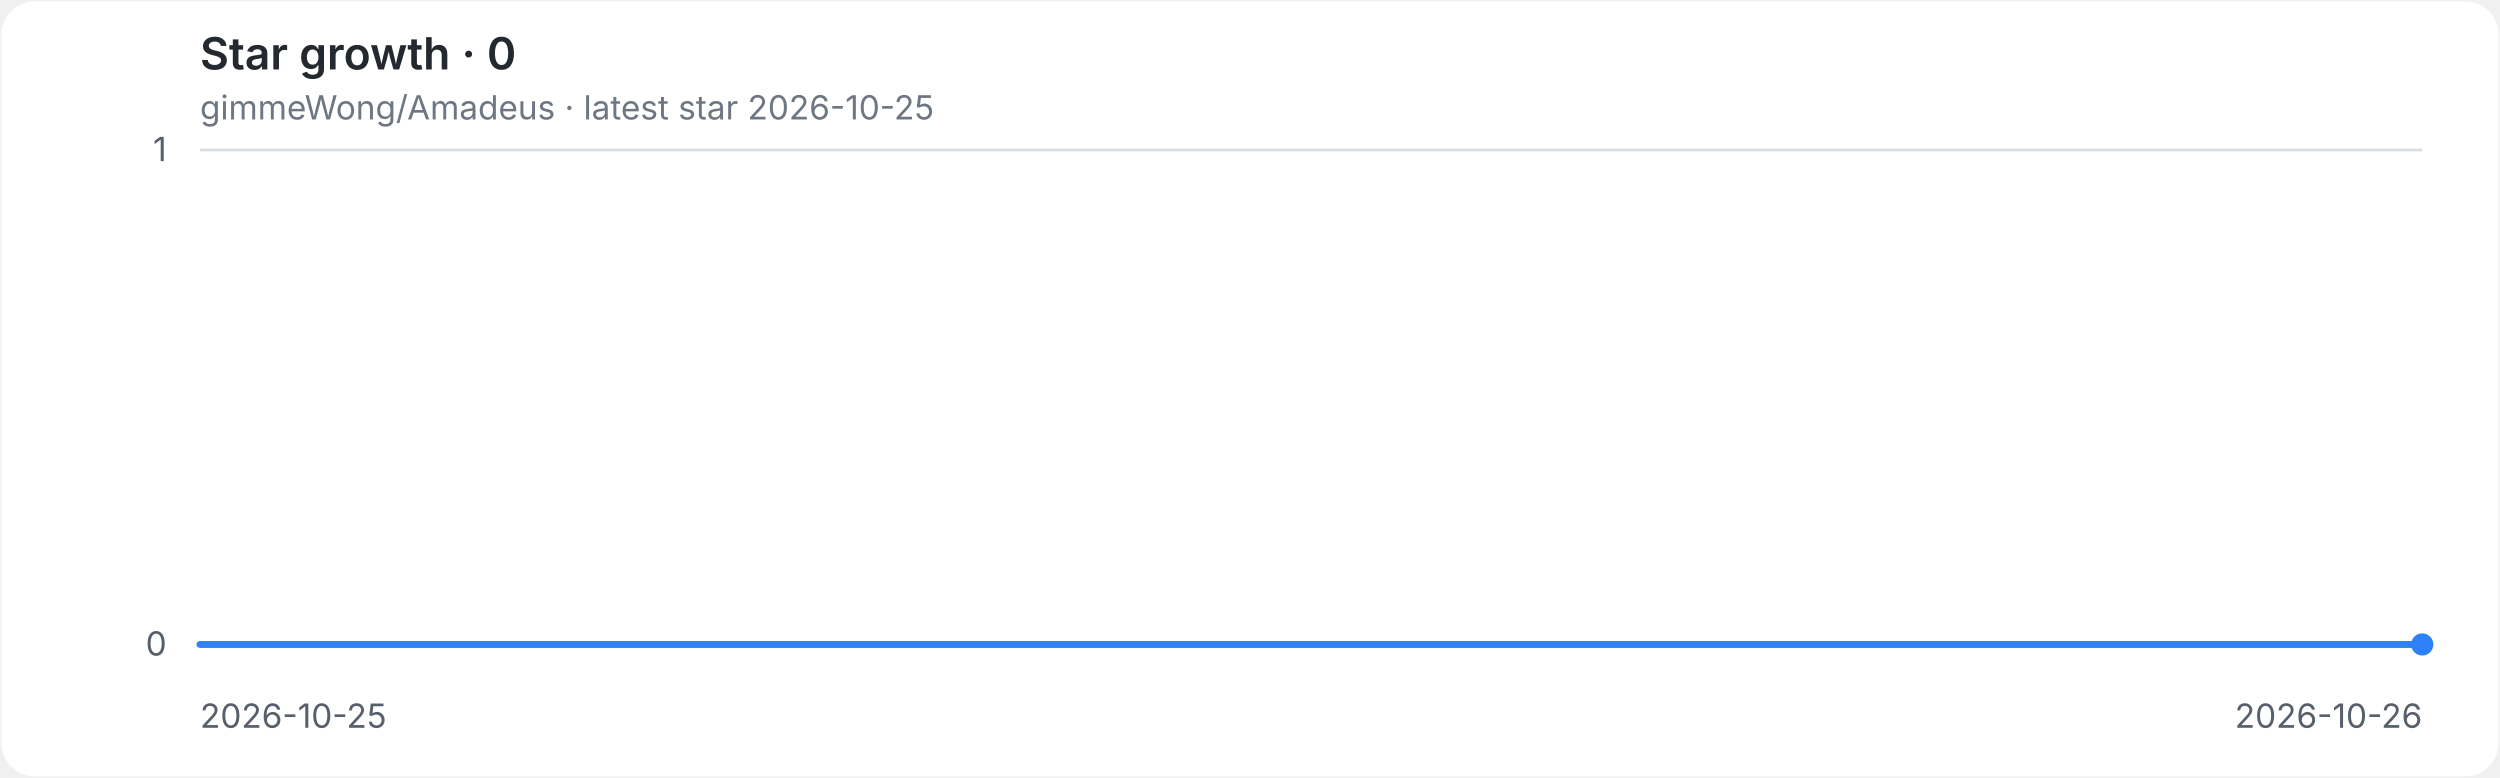
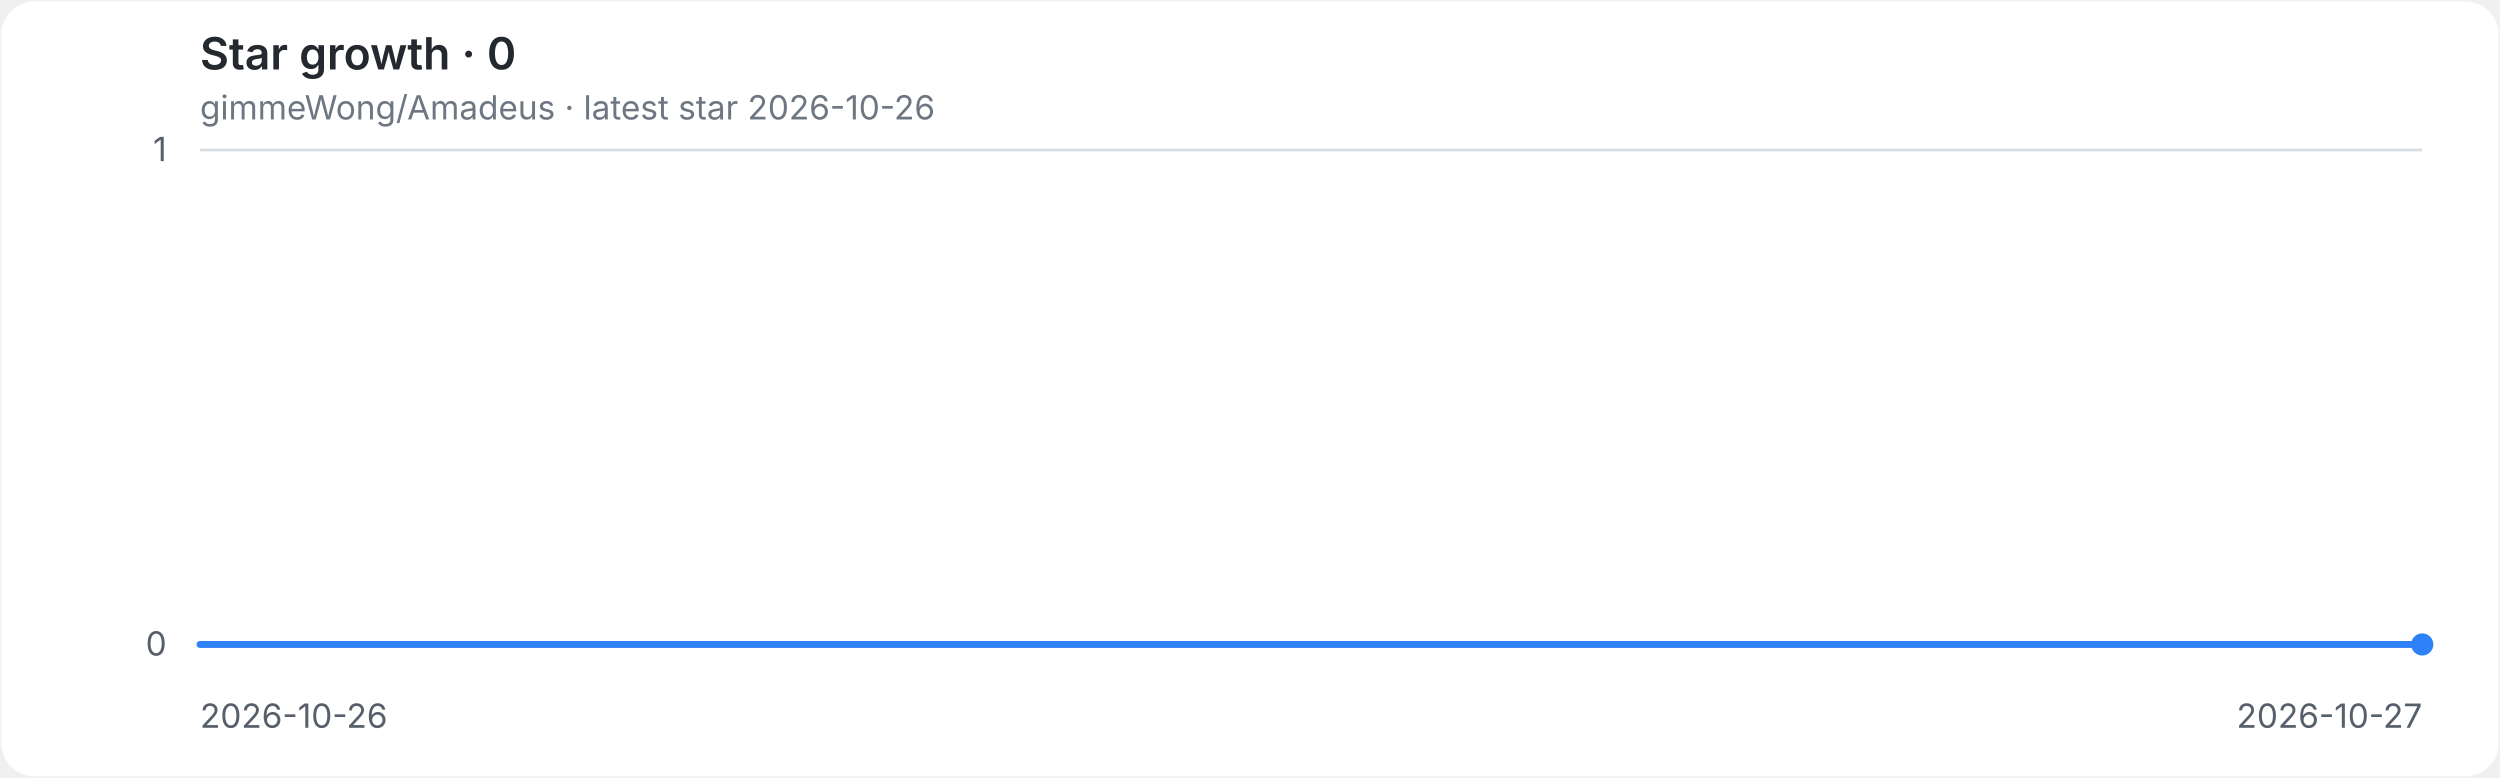
<svg xmlns="http://www.w3.org/2000/svg" role="img" aria-labelledby="title desc" viewBox="0 0 900 280">
  <style>
.background{fill:#ffffff}.grid{stroke:#d8dee4;stroke-width:1}.axis{fill:#57606a;font:12px -apple-system,BlinkMacSystemFont,'Segoe UI',sans-serif}.heading{fill:#24292f;font:600 16px -apple-system,BlinkMacSystemFont,'Segoe UI',sans-serif}.meta{fill:#6e7781;font:12px -apple-system,BlinkMacSystemFont,'Segoe UI',sans-serif}.line{fill:none;stroke:#2f81f7;stroke-width:2.5;stroke-linecap:round;stroke-linejoin:round}.endpoint{fill:#2f81f7}
@media(prefers-color-scheme:dark){.background{fill:#0d1117}.grid{stroke:#30363d}.axis{fill:#8b949e}.heading{fill:#e6edf3}.meta{fill:#8b949e}.line{stroke:#58a6ff}.endpoint{fill:#58a6ff}}
</style>
  <rect class="background" x="0.5" y="0.5" width="899" height="279" rx="12" />
  <text class="heading" x="72" y="25">Star growth · 0</text>
-   <text class="meta" x="72" y="43">gimmeWong/Amadeus · latest star 2026-10-25</text>
+   <text class="meta" x="72" y="43">gimmeWong/Amadeus · latest star 2026-10-26</text>
  <line class="grid" x1="72" y1="232.0" x2="872" y2="232.0" />
  <text class="axis" x="60" y="236.0" text-anchor="end">0</text>
  <line class="grid" x1="72" y1="54.0" x2="872" y2="54.0" />
  <text class="axis" x="60" y="58.0" text-anchor="end">1</text>
-   <text class="axis" x="72.0" y="262" text-anchor="start">2026-10-25</text>
-   <text class="axis" x="872.0" y="262" text-anchor="end">2026-10-26</text>
+   <text class="axis" x="72.0" y="262" text-anchor="start">2026-10-26</text>
+   <text class="axis" x="872.0" y="262" text-anchor="end">2026-10-27</text>
  <path class="line" d="M 72.0 232.0 H 872.0" />
  <circle class="endpoint" cx="872.0" cy="232.0" r="4" />
</svg>
